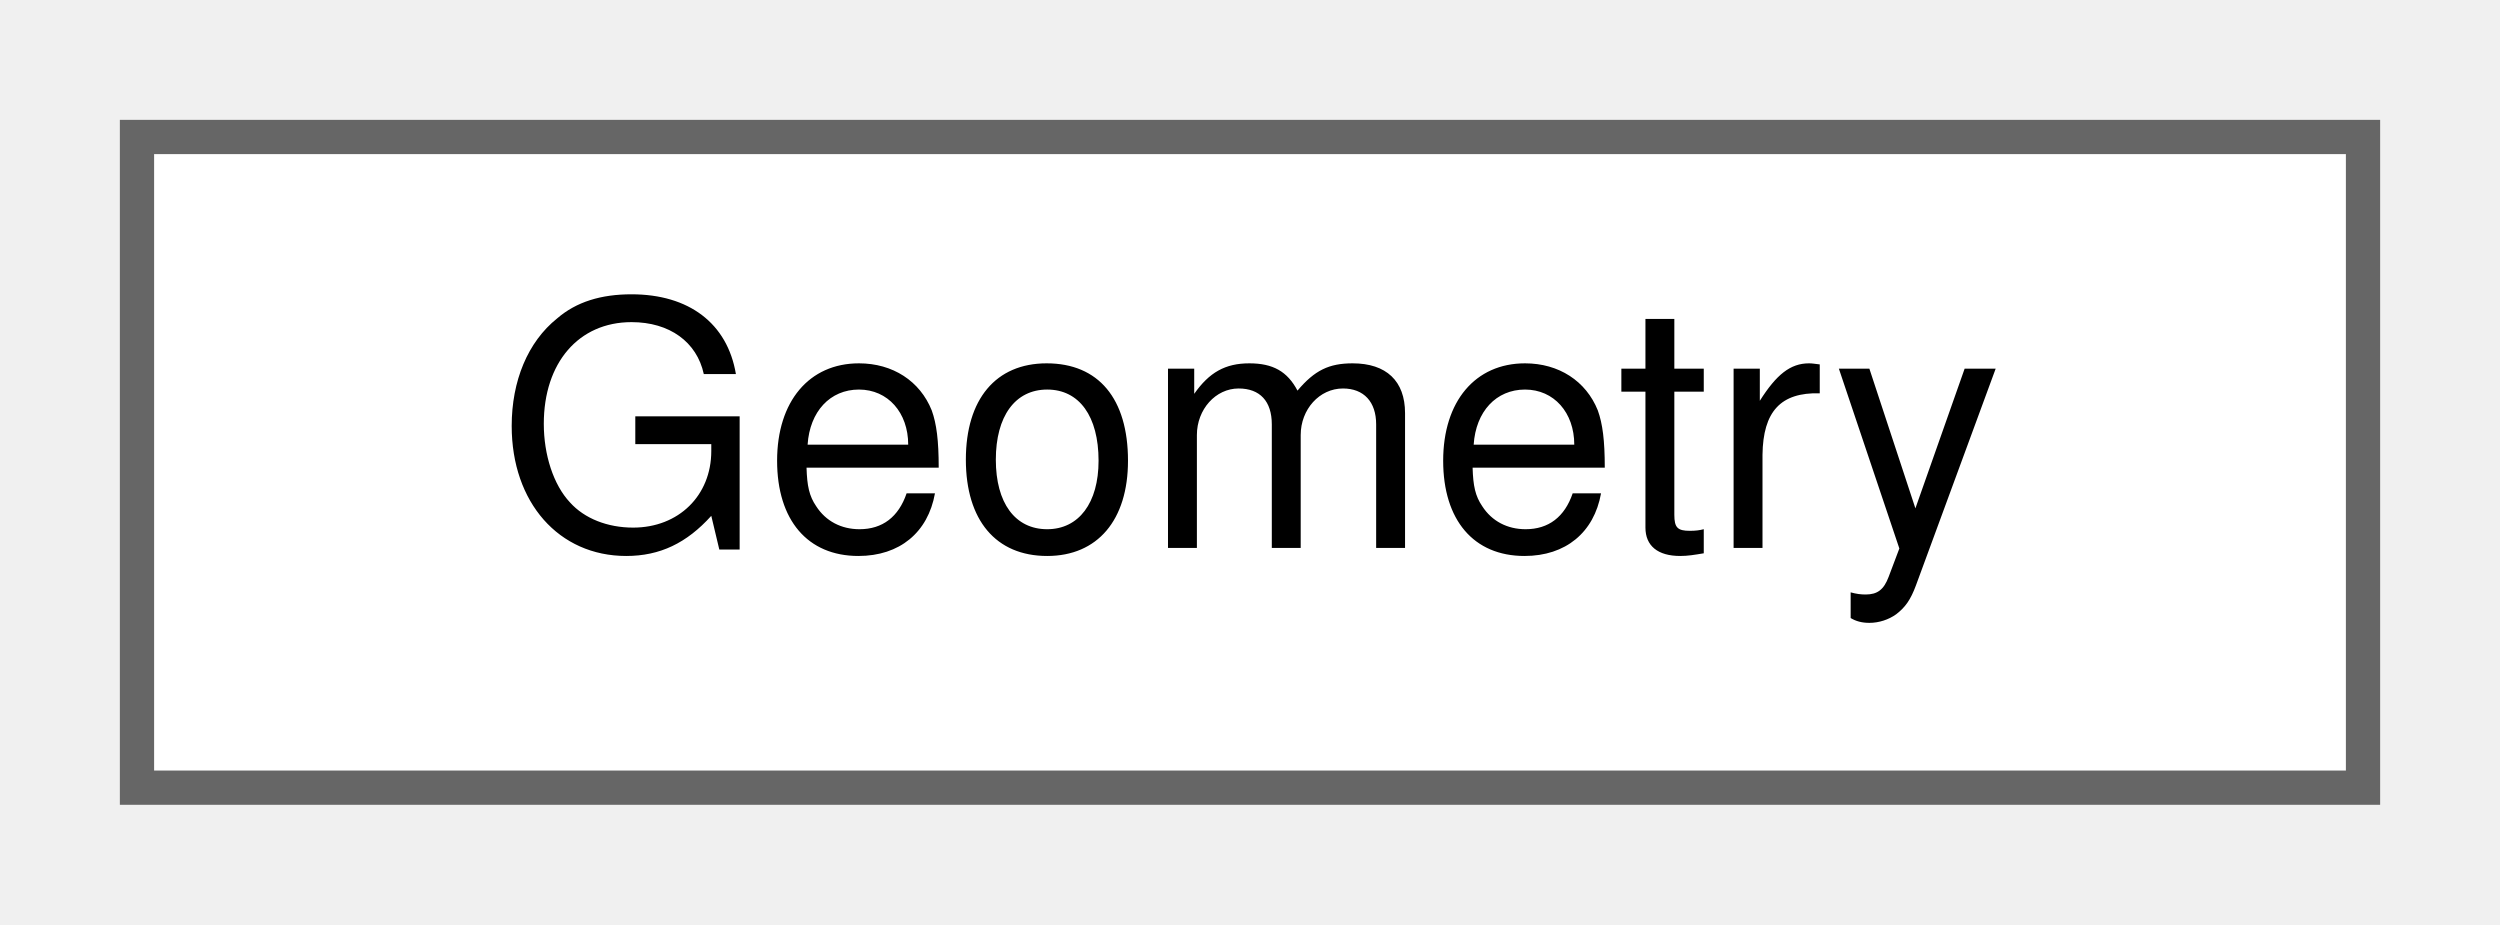
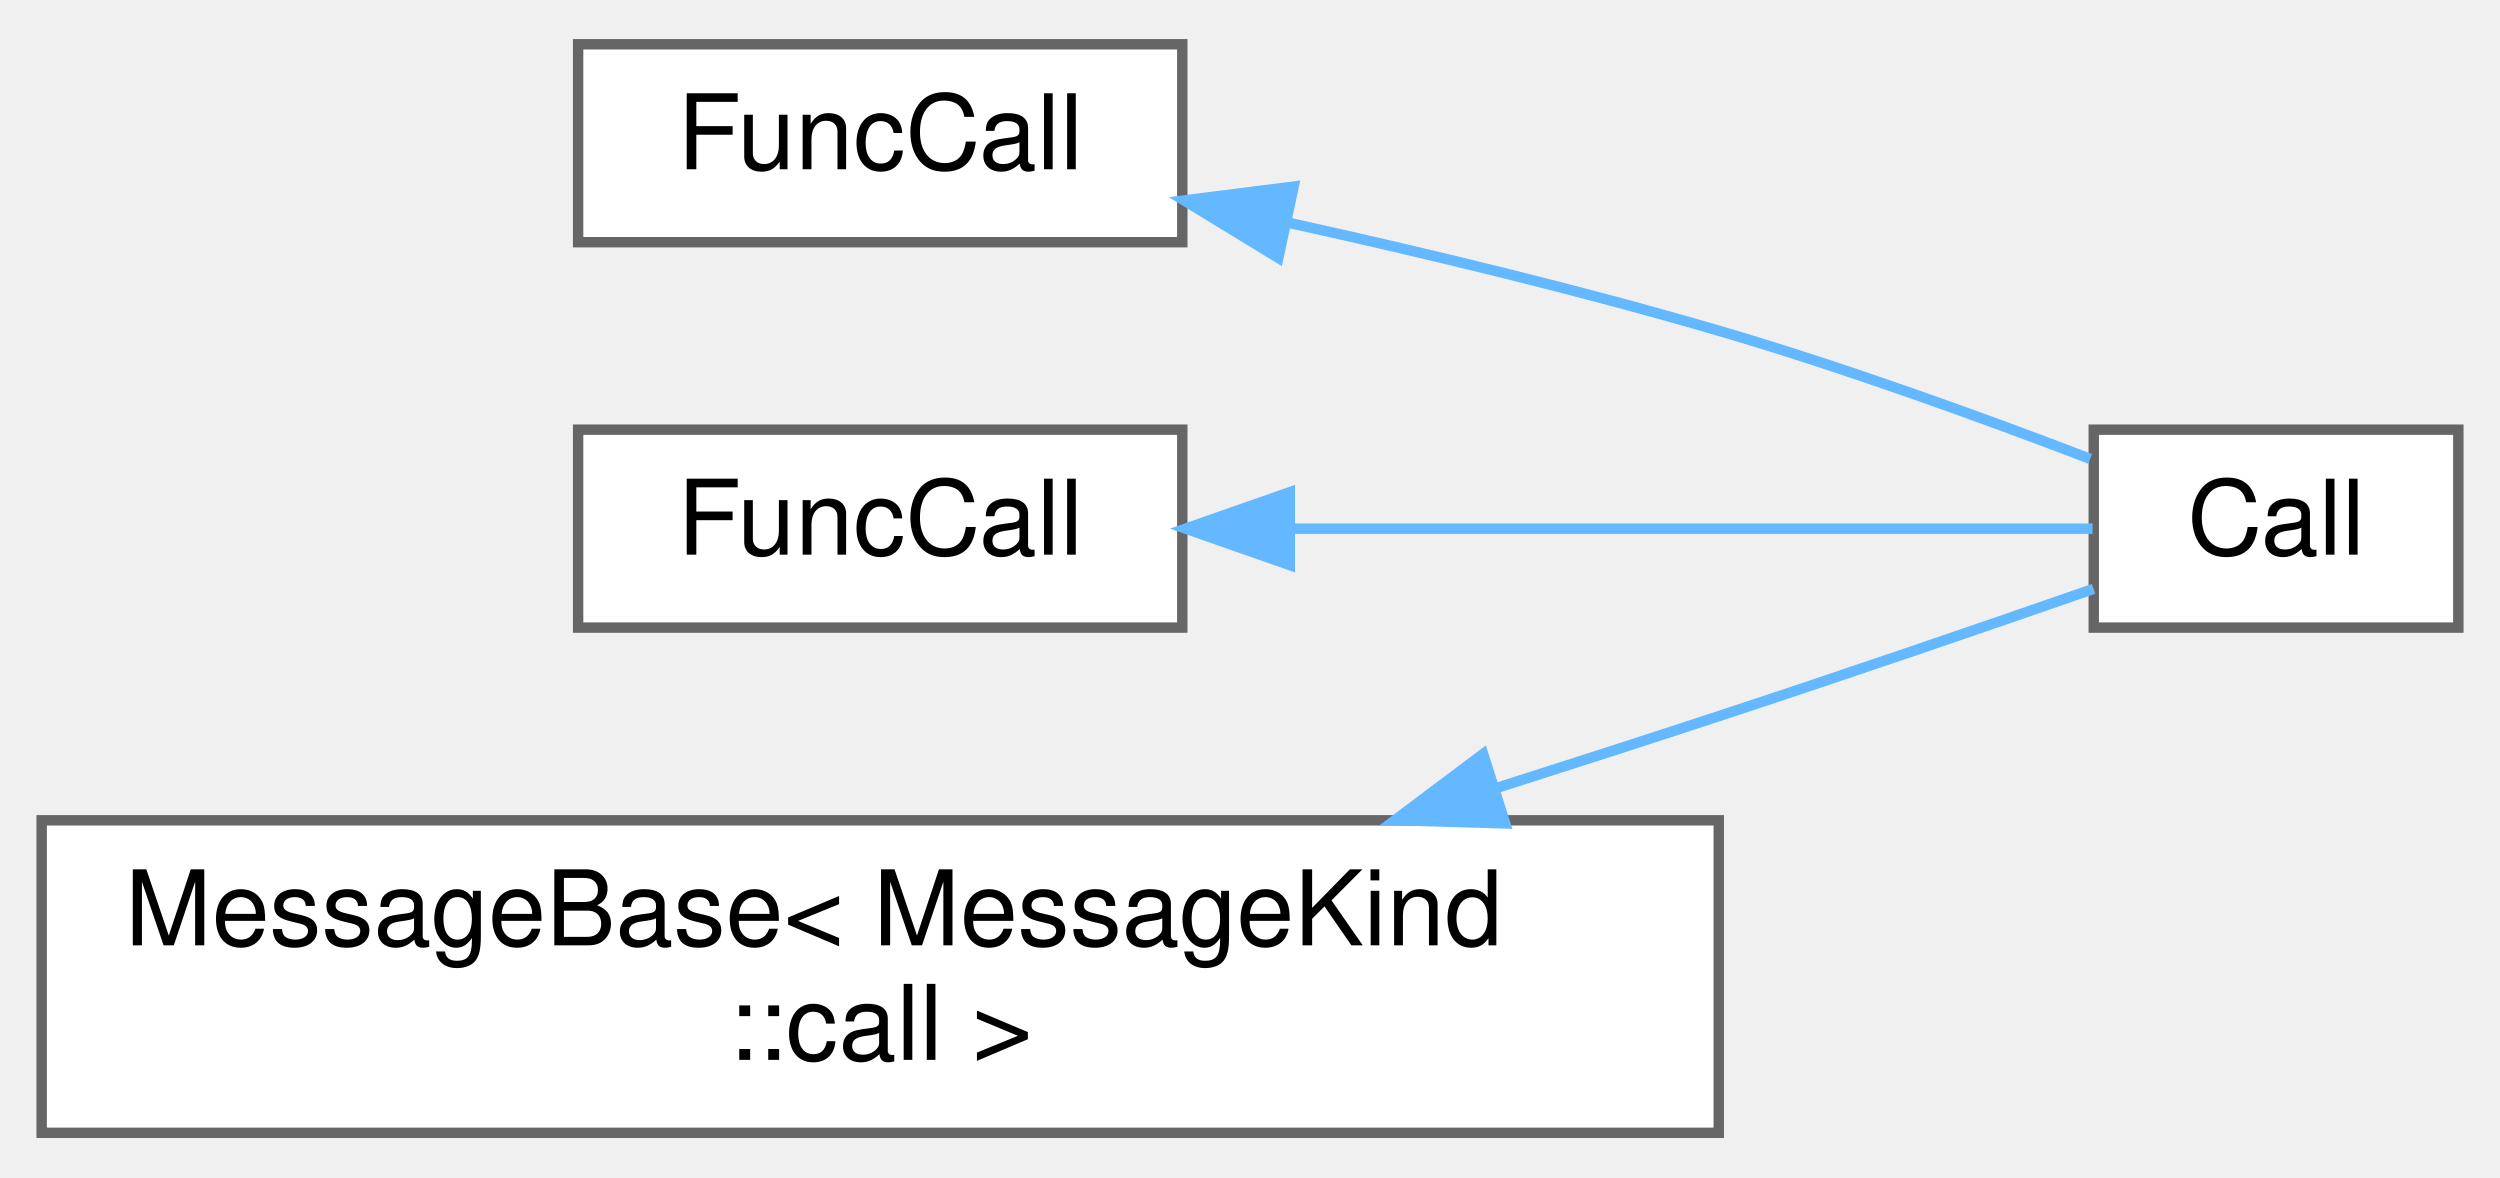
- <svg xmlns="http://www.w3.org/2000/svg" xmlns:xlink="http://www.w3.org/1999/xlink" width="73pt" height="27pt" viewBox="0.00 0.00 73.00 27.00">
-   <g id="graph0" class="graph" transform="scale(1 1) rotate(0) translate(4 23)">
+ <svg xmlns="http://www.w3.org/2000/svg" xmlns:xlink="http://www.w3.org/1999/xlink" width="240pt" height="113pt" viewBox="0.00 0.00 240.00 112.50">
+   <g id="graph0" class="graph" transform="scale(1 1) rotate(0) translate(4 108.5)">
    <g id="Node000000" class="node">
      <g id="a_Node000000">
-         <a xlink:href="structCommon_1_1Geometry.html" target="_top" xlink:title=" ">
-           <polygon fill="white" stroke="#666666" points="65,-19 0,-19 0,0 65,0 65,-19" />
-           <text text-anchor="middle" x="32.5" y="-7" font-family="Helvetica,sans-Serif" font-size="10.00">Geometry</text>
+         <a xlink:href="structwebcface_1_1Common_1_1FuncCall.html" target="_top" xlink:title="関数を呼び出すのに必要なデータ。">
+           <polygon fill="white" stroke="#666666" points="109.5,-104.5 51.5,-104.5 51.5,-85.5 109.5,-85.5 109.5,-104.5" />
+           <text text-anchor="middle" x="80.5" y="-92.5" font-family="Helvetica,sans-Serif" font-size="10.00">FuncCall</text>
+         </a>
+       </g>
+     </g>
+     <g id="Node000001" class="node">
+       <g id="a_Node000001">
+         <a xlink:href="structwebcface_1_1Message_1_1Call.html" target="_top" xlink:title="関数呼び出し (client(caller)-&gt;server-&gt;client(receiver))">
+           <polygon fill="white" stroke="#666666" points="232,-67.5 197,-67.5 197,-48.5 232,-48.5 232,-67.5" />
+           <text text-anchor="middle" x="214.5" y="-55.5" font-family="Helvetica,sans-Serif" font-size="10.00">Call</text>
+         </a>
+       </g>
+     </g>
+     <g id="edge43_Node000000_Node000001" class="edge">
+       <g id="a_edge43_Node000000_Node000001">
+         <a xlink:title=" ">
+           <path fill="none" stroke="#63b8ff" d="M119.82,-87.34C132.97,-84.44 147.71,-80.89 161,-77 173.09,-73.46 186.44,-68.61 196.65,-64.7" />
+           <polygon fill="#63b8ff" stroke="#63b8ff" points="118.72,-83.99 109.68,-89.51 120.19,-90.84 118.72,-83.99" />
+         </a>
+       </g>
+     </g>
+     <g id="Node000002" class="node">
+       <g id="a_Node000002">
+         <a xlink:href="structwebcface_1_1Common_1_1FuncCall.html" target="_top" xlink:title="関数を呼び出すのに必要なデータ。">
+           <polygon fill="white" stroke="#666666" points="109.5,-67.5 51.5,-67.5 51.5,-48.5 109.5,-48.5 109.5,-67.5" />
+           <text text-anchor="middle" x="80.5" y="-55.5" font-family="Helvetica,sans-Serif" font-size="10.00">FuncCall</text>
+         </a>
+       </g>
+     </g>
+     <g id="edge44_Node000002_Node000001" class="edge">
+       <g id="a_edge44_Node000002_Node000001">
+         <a xlink:title=" ">
+           <path fill="none" stroke="#63b8ff" d="M119.93,-58C145.46,-58 177.69,-58 196.89,-58" />
+           <polygon fill="#63b8ff" stroke="#63b8ff" points="119.82,-54.5 109.82,-58 119.82,-61.5 119.82,-54.5" />
+         </a>
+       </g>
+     </g>
+     <g id="Node000003" class="node">
+       <g id="a_Node000003">
+         <a xlink:href="structwebcface_1_1Message_1_1MessageBase.html" target="_top" xlink:title=" ">
+           <polygon fill="white" stroke="#666666" points="161,-30 0,-30 0,0 161,0 161,-30" />
+           <text text-anchor="start" x="8" y="-18" font-family="Helvetica,sans-Serif" font-size="10.00">MessageBase&lt; MessageKind</text>
+           <text text-anchor="middle" x="80.5" y="-7" font-family="Helvetica,sans-Serif" font-size="10.00">::call &gt;</text>
+         </a>
+       </g>
+     </g>
+     <g id="edge45_Node000003_Node000001" class="edge">
+       <g id="a_edge45_Node000003_Node000001">
+         <a xlink:title=" ">
+           <path fill="none" stroke="#63b8ff" d="M139.66,-33.1C146.85,-35.39 154.1,-37.73 161,-40 173.08,-43.97 186.66,-48.63 196.98,-52.22" />
+           <polygon fill="#63b8ff" stroke="#63b8ff" points="140.5,-29.7 129.91,-30.01 138.38,-36.37 140.5,-29.7" />
        </a>
      </g>
    </g>
  </g>
</svg>
